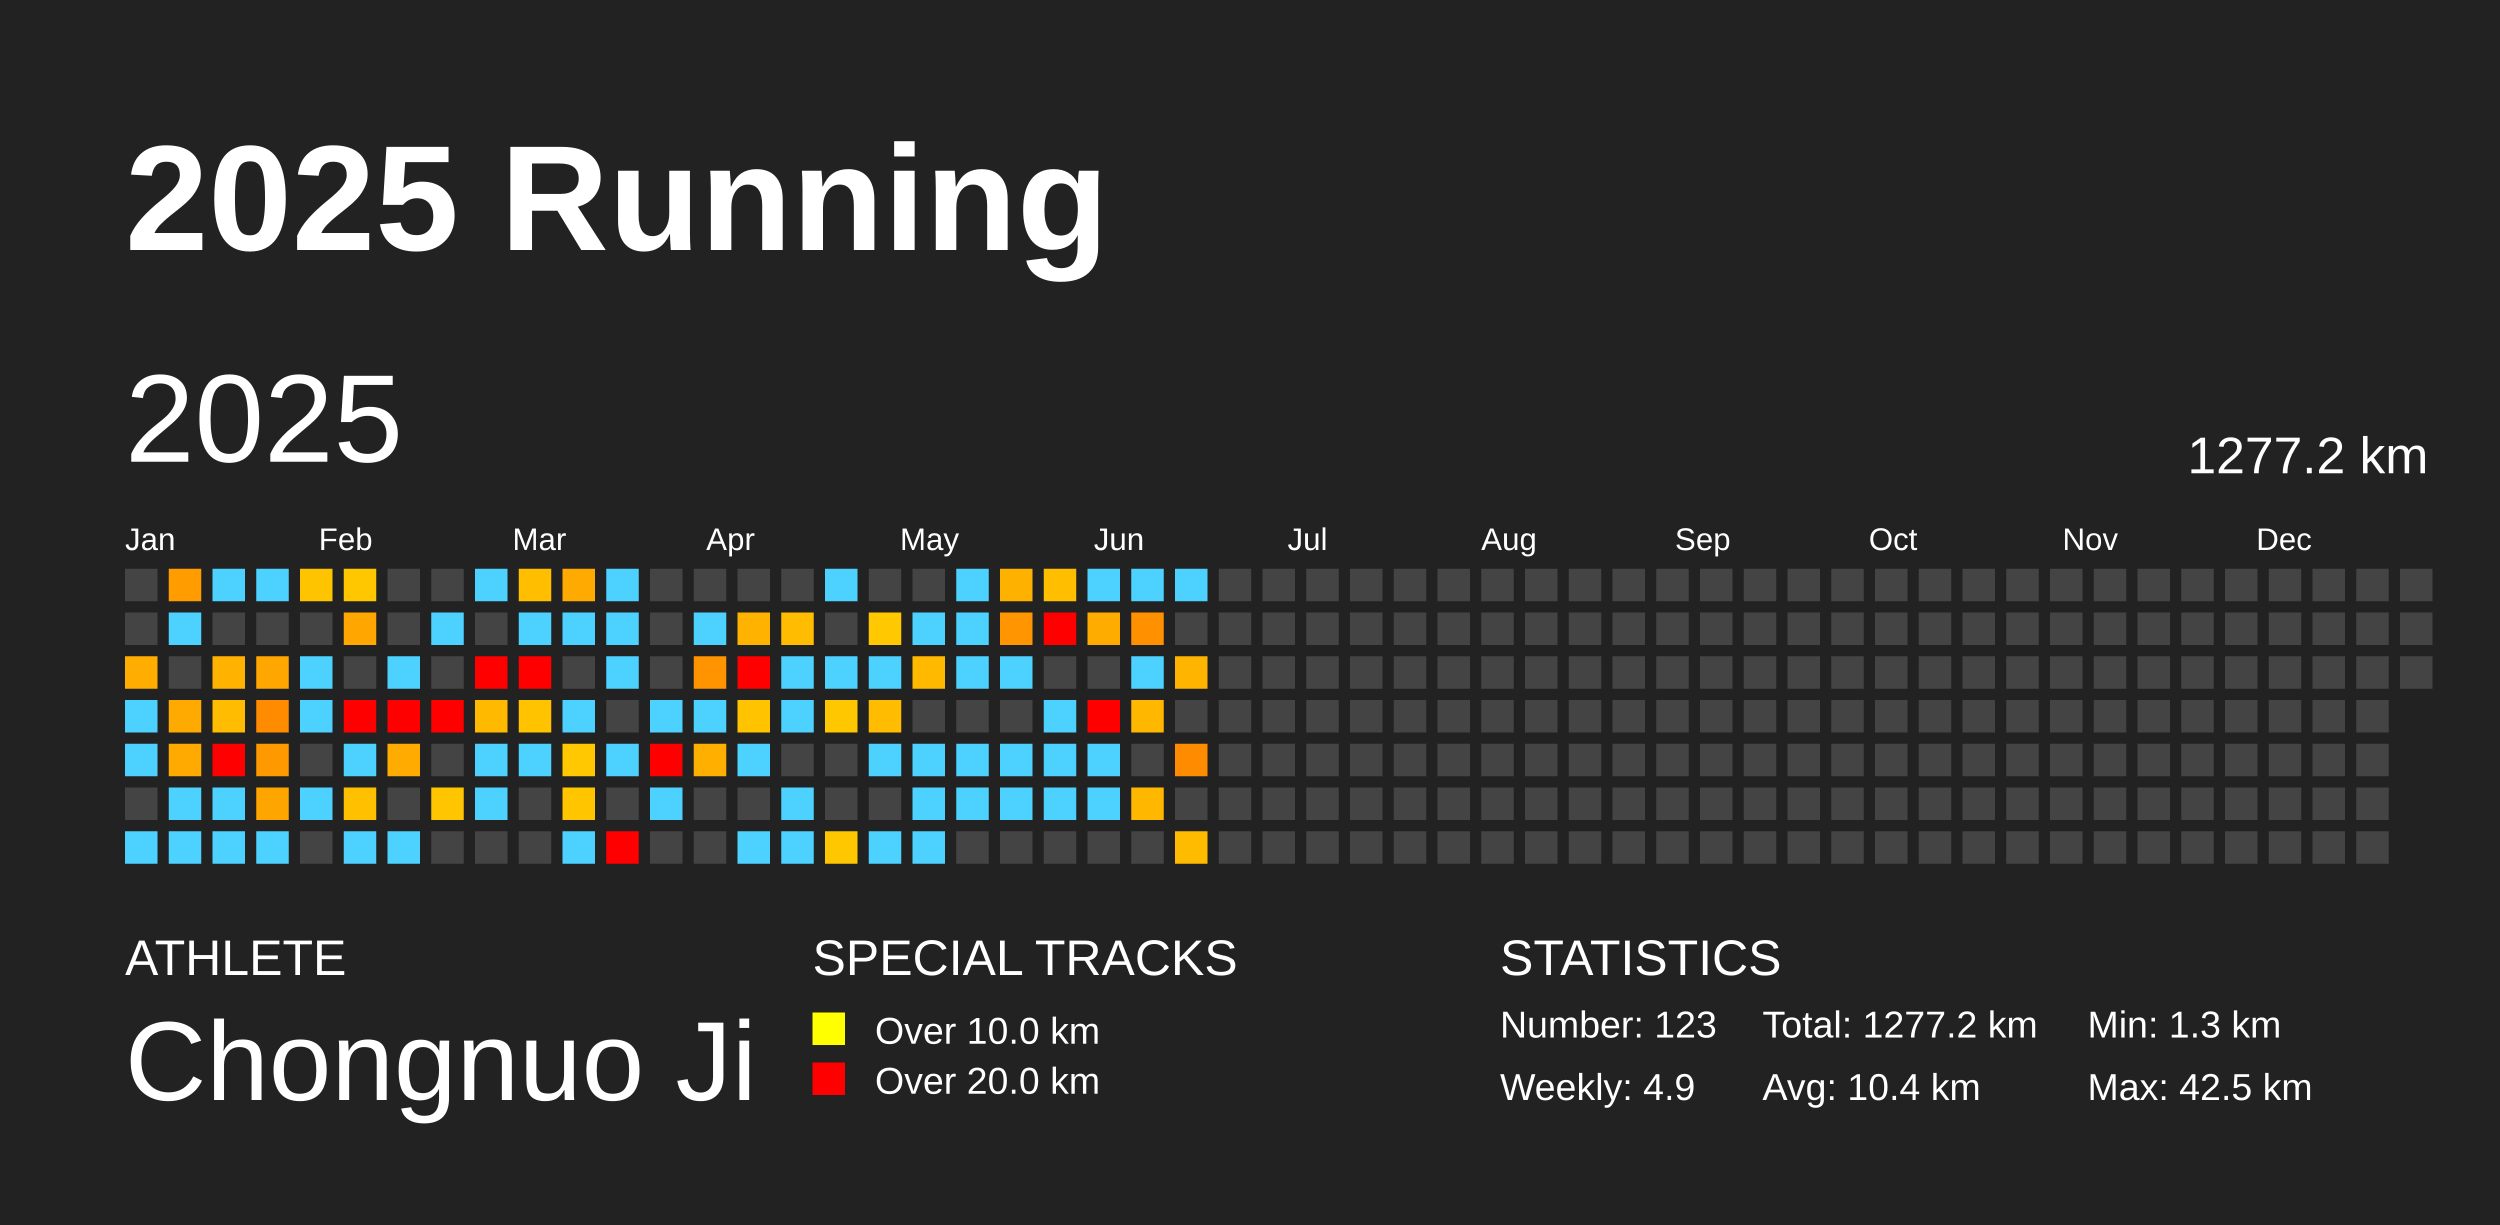
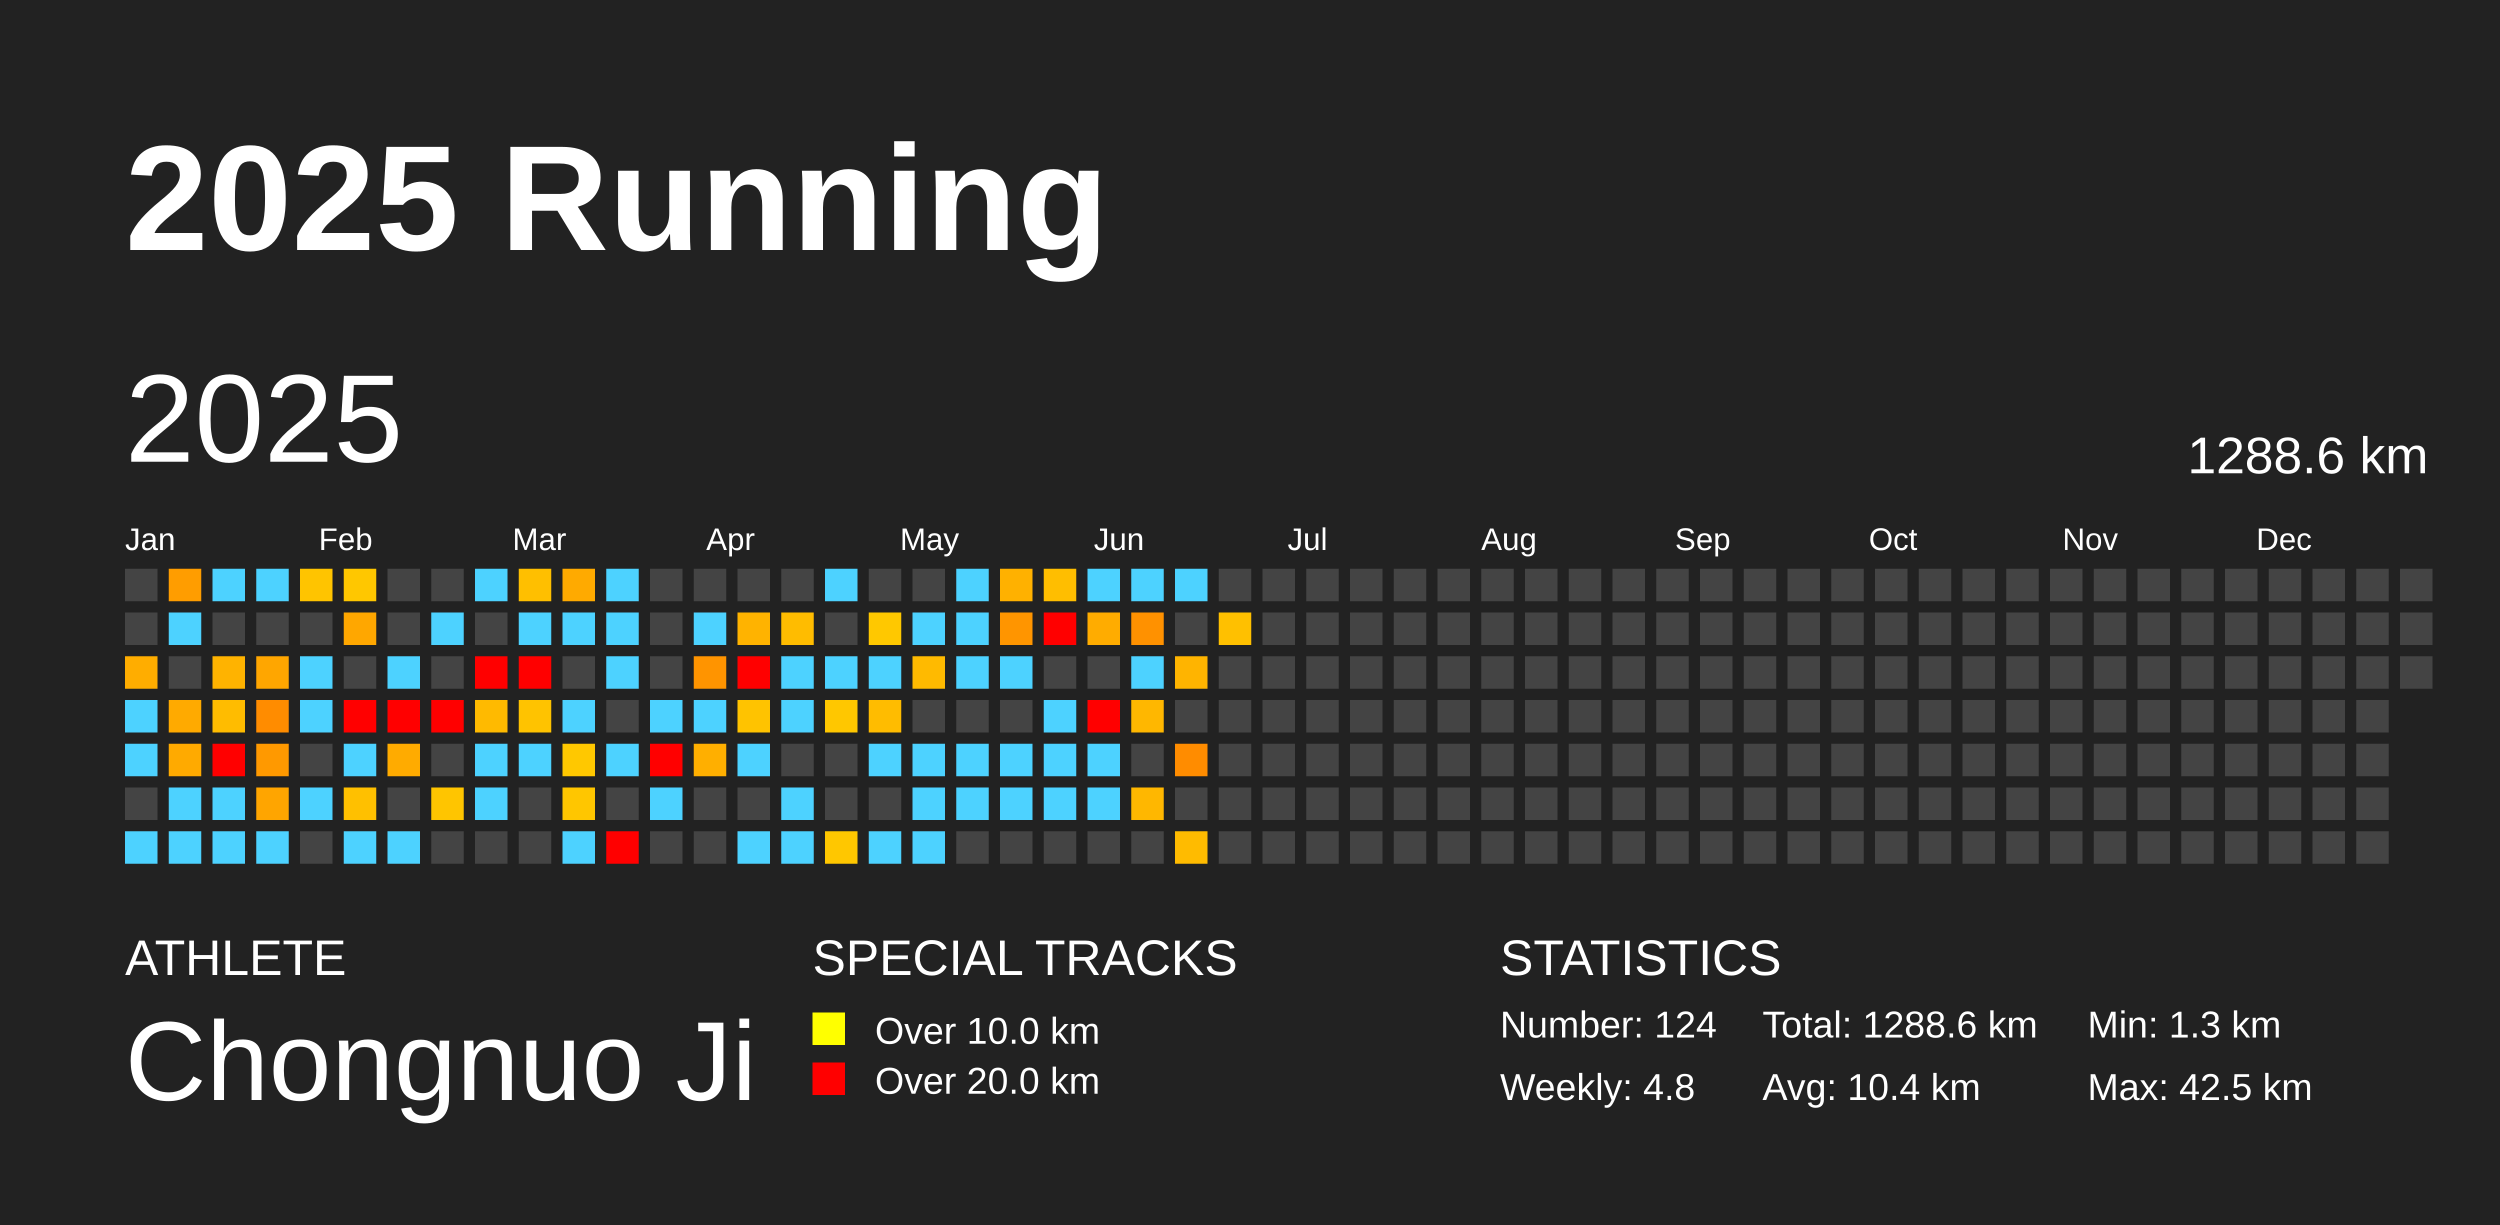
<svg xmlns="http://www.w3.org/2000/svg" baseProfile="full" height="98mm" version="1.1" viewBox="0,0,200,98" width="200mm">
  <defs />
  <rect fill="#222222" height="98" width="200" x="0" y="0" />
  <text fill="#FFFFFF" style="font-size:12px; font-family:Arial; font-weight:bold;" x="10" y="20">2025 Running</text>
  <text fill="#FFFFFF" style="font-size:4px; font-family:Arial" x="10" y="78">ATHLETE</text>
  <text fill="#FFFFFF" style="font-size:9px; font-family:Arial" x="10" y="88">Chongnuo Ji</text>
  <text fill="#FFFFFF" style="font-size:4px; font-family:Arial" x="65" y="78">SPECIAL TRACKS</text>
  <rect fill="yellow" height="2.6" width="2.6" x="65" y="81" />
  <text fill="#FFFFFF" style="font-size:3px; font-family:Arial" x="70" y="83.5">Over 10.0 km</text>
  <rect fill="red" height="2.6" width="2.6" x="65" y="85" />
  <text fill="#FFFFFF" style="font-size:3px; font-family:Arial" x="70" y="87.5">Over 20.0 km</text>
  <text fill="#FFFFFF" style="font-size:4px; font-family:Arial" x="120" y="78">STATISTICS</text>
-   <text fill="#FFFFFF" style="font-size:3px; font-family:Arial" x="120" y="83">Number: 123</text>
-   <text fill="#FFFFFF" style="font-size:3px; font-family:Arial" x="120" y="88">Weekly: 4.9</text>
-   <text fill="#FFFFFF" style="font-size:3px; font-family:Arial" x="141" y="83">Total: 1277.2 km</text>
+   <text fill="#FFFFFF" style="font-size:3px; font-family:Arial" x="120" y="83">Number: 124</text>
+   <text fill="#FFFFFF" style="font-size:3px; font-family:Arial" x="120" y="88">Weekly: 4.8</text>
+   <text fill="#FFFFFF" style="font-size:3px; font-family:Arial" x="141" y="83">Total: 1288.6 km</text>
  <text fill="#FFFFFF" style="font-size:3px; font-family:Arial" x="141" y="88">Avg: 10.4 km</text>
  <text fill="#FFFFFF" style="font-size:3px; font-family:Arial" x="167" y="83">Min: 1.3 km</text>
  <text fill="#FFFFFF" style="font-size:3px; font-family:Arial" x="167" y="88">Max: 42.5 km</text>
  <text dominant-baseline="hanging" fill="#FFFFFF" style="font-size:10.0px; font-family:Arial;" x="10" y="30">2025</text>
-   <text dominant-baseline="hanging" fill="#FFFFFF" style="font-size:4.125px; font-family:Arial;" x="175" y="35">1277.2 km</text>
+   <text dominant-baseline="hanging" fill="#FFFFFF" style="font-size:4.125px; font-family:Arial;" x="175" y="35">1288.6 km</text>
  <text fill="#FFFFFF" style="font-size:2.5px; font-family:Arial" x="10.0" y="44">Jan</text>
  <text fill="#FFFFFF" style="font-size:2.5px; font-family:Arial" x="25.5" y="44">Feb</text>
  <text fill="#FFFFFF" style="font-size:2.5px; font-family:Arial" x="41.0" y="44">Mar</text>
  <text fill="#FFFFFF" style="font-size:2.5px; font-family:Arial" x="56.5" y="44">Apr</text>
  <text fill="#FFFFFF" style="font-size:2.5px; font-family:Arial" x="72.0" y="44">May</text>
  <text fill="#FFFFFF" style="font-size:2.5px; font-family:Arial" x="87.5" y="44">Jun</text>
  <text fill="#FFFFFF" style="font-size:2.5px; font-family:Arial" x="103.0" y="44">Jul</text>
  <text fill="#FFFFFF" style="font-size:2.5px; font-family:Arial" x="118.5" y="44">Aug</text>
  <text fill="#FFFFFF" style="font-size:2.5px; font-family:Arial" x="134.0" y="44">Sep</text>
  <text fill="#FFFFFF" style="font-size:2.5px; font-family:Arial" x="149.5" y="44">Oct</text>
  <text fill="#FFFFFF" style="font-size:2.5px; font-family:Arial" x="165.0" y="44">Nov</text>
  <text fill="#FFFFFF" style="font-size:2.5px; font-family:Arial" x="180.5" y="44">Dec</text>
  <rect fill="#444444" height="2.6" width="2.6" x="10.0" y="45.5" />
  <rect fill="#444444" height="2.6" width="2.6" x="10.0" y="49.0" />
  <rect fill="#ffad00" height="2.6" width="2.6" x="10.0" y="52.5" />
  <rect fill="#4dd2ff" height="2.6" width="2.6" x="10.0" y="56.0" />
  <rect fill="#4dd2ff" height="2.6" width="2.6" x="10.0" y="59.5" />
  <rect fill="#444444" height="2.6" width="2.6" x="10.0" y="63.0" />
  <rect fill="#4dd2ff" height="2.6" width="2.6" x="10.0" y="66.5" />
  <rect fill="#ff9d00" height="2.6" width="2.6" x="13.5" y="45.5" />
  <rect fill="#4dd2ff" height="2.6" width="2.6" x="13.5" y="49.0" />
  <rect fill="#444444" height="2.6" width="2.6" x="13.5" y="52.5" />
  <rect fill="#ffaa00" height="2.6" width="2.6" x="13.5" y="56.0" />
  <rect fill="#ffaa00" height="2.6" width="2.6" x="13.5" y="59.5" />
  <rect fill="#4dd2ff" height="2.6" width="2.6" x="13.5" y="63.0" />
  <rect fill="#4dd2ff" height="2.6" width="2.6" x="13.5" y="66.5" />
  <rect fill="#4dd2ff" height="2.6" width="2.6" x="17.0" y="45.5" />
  <rect fill="#444444" height="2.6" width="2.6" x="17.0" y="49.0" />
  <rect fill="#ffb300" height="2.6" width="2.6" x="17.0" y="52.5" />
  <rect fill="#ffbc00" height="2.6" width="2.6" x="17.0" y="56.0" />
  <rect fill="red" height="2.6" width="2.6" x="17.0" y="59.5" />
  <rect fill="#4dd2ff" height="2.6" width="2.6" x="17.0" y="63.0" />
  <rect fill="#4dd2ff" height="2.6" width="2.6" x="17.0" y="66.5" />
  <rect fill="#4dd2ff" height="2.6" width="2.6" x="20.5" y="45.5" />
  <rect fill="#444444" height="2.6" width="2.6" x="20.5" y="49.0" />
  <rect fill="#ffa600" height="2.6" width="2.6" x="20.5" y="52.5" />
  <rect fill="#ff8c00" height="2.6" width="2.6" x="20.5" y="56.0" />
  <rect fill="#ff9900" height="2.6" width="2.6" x="20.5" y="59.5" />
  <rect fill="#ffa500" height="2.6" width="2.6" x="20.5" y="63.0" />
  <rect fill="#4dd2ff" height="2.6" width="2.6" x="20.5" y="66.5" />
  <rect fill="#ffc400" height="2.6" width="2.6" x="24.0" y="45.5" />
  <rect fill="#444444" height="2.6" width="2.6" x="24.0" y="49.0" />
  <rect fill="#4dd2ff" height="2.6" width="2.6" x="24.0" y="52.5" />
  <rect fill="#4dd2ff" height="2.6" width="2.6" x="24.0" y="56.0" />
  <rect fill="#444444" height="2.6" width="2.6" x="24.0" y="59.5" />
  <rect fill="#4dd2ff" height="2.6" width="2.6" x="24.0" y="63.0" />
  <rect fill="#444444" height="2.6" width="2.6" x="24.0" y="66.5" />
  <rect fill="#ffc700" height="2.6" width="2.6" x="27.5" y="45.5" />
  <rect fill="#ffa700" height="2.6" width="2.6" x="27.5" y="49.0" />
  <rect fill="#444444" height="2.6" width="2.6" x="27.5" y="52.5" />
  <rect fill="red" height="2.6" width="2.6" x="27.5" y="56.0" />
  <rect fill="#4dd2ff" height="2.6" width="2.6" x="27.5" y="59.5" />
  <rect fill="#ffc000" height="2.6" width="2.6" x="27.5" y="63.0" />
  <rect fill="#4dd2ff" height="2.6" width="2.6" x="27.5" y="66.5" />
  <rect fill="#444444" height="2.6" width="2.6" x="31.0" y="45.5" />
  <rect fill="#444444" height="2.6" width="2.6" x="31.0" y="49.0" />
  <rect fill="#4dd2ff" height="2.6" width="2.6" x="31.0" y="52.5" />
  <rect fill="red" height="2.6" width="2.6" x="31.0" y="56.0" />
  <rect fill="#ffab00" height="2.6" width="2.6" x="31.0" y="59.5" />
  <rect fill="#444444" height="2.6" width="2.6" x="31.0" y="63.0" />
  <rect fill="#4dd2ff" height="2.6" width="2.6" x="31.0" y="66.5" />
  <rect fill="#444444" height="2.6" width="2.6" x="34.5" y="45.5" />
  <rect fill="#4dd2ff" height="2.6" width="2.6" x="34.5" y="49.0" />
  <rect fill="#444444" height="2.6" width="2.6" x="34.5" y="52.5" />
  <rect fill="red" height="2.6" width="2.6" x="34.5" y="56.0" />
  <rect fill="#444444" height="2.6" width="2.6" x="34.5" y="59.5" />
  <rect fill="#ffc500" height="2.6" width="2.6" x="34.5" y="63.0" />
  <rect fill="#444444" height="2.6" width="2.6" x="34.5" y="66.5" />
  <rect fill="#4dd2ff" height="2.6" width="2.6" x="38.0" y="45.5" />
  <rect fill="#444444" height="2.6" width="2.6" x="38.0" y="49.0" />
  <rect fill="red" height="2.6" width="2.6" x="38.0" y="52.5" />
  <rect fill="#ffba00" height="2.6" width="2.6" x="38.0" y="56.0" />
  <rect fill="#4dd2ff" height="2.6" width="2.6" x="38.0" y="59.5" />
  <rect fill="#4dd2ff" height="2.6" width="2.6" x="38.0" y="63.0" />
  <rect fill="#444444" height="2.6" width="2.6" x="38.0" y="66.5" />
  <rect fill="#ffbf00" height="2.6" width="2.6" x="41.5" y="45.5" />
  <rect fill="#4dd2ff" height="2.6" width="2.6" x="41.5" y="49.0" />
  <rect fill="red" height="2.6" width="2.6" x="41.5" y="52.5" />
  <rect fill="#ffc300" height="2.6" width="2.6" x="41.5" y="56.0" />
  <rect fill="#4dd2ff" height="2.6" width="2.6" x="41.5" y="59.5" />
  <rect fill="#444444" height="2.6" width="2.6" x="41.5" y="63.0" />
  <rect fill="#444444" height="2.6" width="2.6" x="41.5" y="66.5" />
  <rect fill="#ffaa00" height="2.6" width="2.6" x="45.0" y="45.5" />
  <rect fill="#4dd2ff" height="2.6" width="2.6" x="45.0" y="49.0" />
  <rect fill="#444444" height="2.6" width="2.6" x="45.0" y="52.5" />
  <rect fill="#4dd2ff" height="2.6" width="2.6" x="45.0" y="56.0" />
  <rect fill="#ffc800" height="2.6" width="2.6" x="45.0" y="59.5" />
  <rect fill="#ffc600" height="2.6" width="2.6" x="45.0" y="63.0" />
  <rect fill="#4dd2ff" height="2.6" width="2.6" x="45.0" y="66.5" />
  <rect fill="#4dd2ff" height="2.6" width="2.6" x="48.5" y="45.5" />
  <rect fill="#4dd2ff" height="2.6" width="2.6" x="48.5" y="49.0" />
  <rect fill="#4dd2ff" height="2.6" width="2.6" x="48.5" y="52.5" />
  <rect fill="#444444" height="2.6" width="2.6" x="48.5" y="56.0" />
  <rect fill="#4dd2ff" height="2.6" width="2.6" x="48.5" y="59.5" />
  <rect fill="#444444" height="2.6" width="2.6" x="48.5" y="63.0" />
  <rect fill="red" height="2.6" width="2.6" x="48.5" y="66.5" />
  <rect fill="#444444" height="2.6" width="2.6" x="52.0" y="45.5" />
  <rect fill="#444444" height="2.6" width="2.6" x="52.0" y="49.0" />
  <rect fill="#444444" height="2.6" width="2.6" x="52.0" y="52.5" />
  <rect fill="#4dd2ff" height="2.6" width="2.6" x="52.0" y="56.0" />
  <rect fill="red" height="2.6" width="2.6" x="52.0" y="59.5" />
  <rect fill="#4dd2ff" height="2.6" width="2.6" x="52.0" y="63.0" />
  <rect fill="#444444" height="2.6" width="2.6" x="52.0" y="66.5" />
  <rect fill="#444444" height="2.6" width="2.6" x="55.5" y="45.5" />
  <rect fill="#4dd2ff" height="2.6" width="2.6" x="55.5" y="49.0" />
  <rect fill="#ff9400" height="2.6" width="2.6" x="55.5" y="52.5" />
  <rect fill="#4dd2ff" height="2.6" width="2.6" x="55.5" y="56.0" />
  <rect fill="#ffaf00" height="2.6" width="2.6" x="55.5" y="59.5" />
  <rect fill="#444444" height="2.6" width="2.6" x="55.5" y="63.0" />
  <rect fill="#444444" height="2.6" width="2.6" x="55.5" y="66.5" />
  <rect fill="#444444" height="2.6" width="2.6" x="59.0" y="45.5" />
  <rect fill="#ffb300" height="2.6" width="2.6" x="59.0" y="49.0" />
  <rect fill="red" height="2.6" width="2.6" x="59.0" y="52.5" />
  <rect fill="#ffc300" height="2.6" width="2.6" x="59.0" y="56.0" />
  <rect fill="#4dd2ff" height="2.6" width="2.6" x="59.0" y="59.5" />
  <rect fill="#444444" height="2.6" width="2.6" x="59.0" y="63.0" />
  <rect fill="#4dd2ff" height="2.6" width="2.6" x="59.0" y="66.5" />
  <rect fill="#444444" height="2.6" width="2.6" x="62.5" y="45.5" />
  <rect fill="#ffbc00" height="2.6" width="2.6" x="62.5" y="49.0" />
  <rect fill="#4dd2ff" height="2.6" width="2.6" x="62.5" y="52.5" />
  <rect fill="#4dd2ff" height="2.6" width="2.6" x="62.5" y="56.0" />
  <rect fill="#444444" height="2.6" width="2.6" x="62.5" y="59.5" />
  <rect fill="#4dd2ff" height="2.6" width="2.6" x="62.5" y="63.0" />
  <rect fill="#4dd2ff" height="2.6" width="2.6" x="62.5" y="66.5" />
  <rect fill="#4dd2ff" height="2.6" width="2.6" x="66.0" y="45.5" />
  <rect fill="#444444" height="2.6" width="2.6" x="66.0" y="49.0" />
  <rect fill="#4dd2ff" height="2.6" width="2.6" x="66.0" y="52.5" />
  <rect fill="#ffc700" height="2.6" width="2.6" x="66.0" y="56.0" />
  <rect fill="#444444" height="2.6" width="2.6" x="66.0" y="59.5" />
  <rect fill="#444444" height="2.6" width="2.6" x="66.0" y="63.0" />
  <rect fill="#ffc700" height="2.6" width="2.6" x="66.0" y="66.5" />
  <rect fill="#444444" height="2.6" width="2.6" x="69.5" y="45.5" />
  <rect fill="#ffc800" height="2.6" width="2.6" x="69.5" y="49.0" />
  <rect fill="#4dd2ff" height="2.6" width="2.6" x="69.5" y="52.5" />
  <rect fill="#ffbc00" height="2.6" width="2.6" x="69.5" y="56.0" />
  <rect fill="#4dd2ff" height="2.6" width="2.6" x="69.5" y="59.5" />
  <rect fill="#444444" height="2.6" width="2.6" x="69.5" y="63.0" />
  <rect fill="#4dd2ff" height="2.6" width="2.6" x="69.5" y="66.5" />
  <rect fill="#444444" height="2.6" width="2.6" x="73.0" y="45.5" />
  <rect fill="#4dd2ff" height="2.6" width="2.6" x="73.0" y="49.0" />
  <rect fill="#ffba00" height="2.6" width="2.6" x="73.0" y="52.5" />
  <rect fill="#444444" height="2.6" width="2.6" x="73.0" y="56.0" />
  <rect fill="#4dd2ff" height="2.6" width="2.6" x="73.0" y="59.5" />
  <rect fill="#4dd2ff" height="2.6" width="2.6" x="73.0" y="63.0" />
  <rect fill="#4dd2ff" height="2.6" width="2.6" x="73.0" y="66.5" />
  <rect fill="#4dd2ff" height="2.6" width="2.6" x="76.5" y="45.5" />
  <rect fill="#4dd2ff" height="2.6" width="2.6" x="76.5" y="49.0" />
  <rect fill="#4dd2ff" height="2.6" width="2.6" x="76.5" y="52.5" />
  <rect fill="#444444" height="2.6" width="2.6" x="76.5" y="56.0" />
  <rect fill="#4dd2ff" height="2.6" width="2.6" x="76.5" y="59.5" />
  <rect fill="#4dd2ff" height="2.6" width="2.6" x="76.5" y="63.0" />
  <rect fill="#444444" height="2.6" width="2.6" x="76.5" y="66.5" />
  <rect fill="#ffb100" height="2.6" width="2.6" x="80.0" y="45.5" />
  <rect fill="#ff9500" height="2.6" width="2.6" x="80.0" y="49.0" />
  <rect fill="#4dd2ff" height="2.6" width="2.6" x="80.0" y="52.5" />
  <rect fill="#444444" height="2.6" width="2.6" x="80.0" y="56.0" />
  <rect fill="#4dd2ff" height="2.6" width="2.6" x="80.0" y="59.5" />
  <rect fill="#4dd2ff" height="2.6" width="2.6" x="80.0" y="63.0" />
  <rect fill="#444444" height="2.6" width="2.6" x="80.0" y="66.5" />
  <rect fill="#ffbe00" height="2.6" width="2.6" x="83.5" y="45.5" />
  <rect fill="red" height="2.6" width="2.6" x="83.5" y="49.0" />
  <rect fill="#444444" height="2.6" width="2.6" x="83.5" y="52.5" />
  <rect fill="#4dd2ff" height="2.6" width="2.6" x="83.5" y="56.0" />
  <rect fill="#4dd2ff" height="2.6" width="2.6" x="83.5" y="59.5" />
  <rect fill="#4dd2ff" height="2.6" width="2.6" x="83.5" y="63.0" />
  <rect fill="#444444" height="2.6" width="2.6" x="83.5" y="66.5" />
  <rect fill="#4dd2ff" height="2.6" width="2.6" x="87.0" y="45.5" />
  <rect fill="#ffac00" height="2.6" width="2.6" x="87.0" y="49.0" />
  <rect fill="#444444" height="2.6" width="2.6" x="87.0" y="52.5" />
  <rect fill="red" height="2.6" width="2.6" x="87.0" y="56.0" />
  <rect fill="#4dd2ff" height="2.6" width="2.6" x="87.0" y="59.5" />
  <rect fill="#4dd2ff" height="2.6" width="2.6" x="87.0" y="63.0" />
  <rect fill="#444444" height="2.6" width="2.6" x="87.0" y="66.5" />
  <rect fill="#4dd2ff" height="2.6" width="2.6" x="90.5" y="45.5" />
  <rect fill="#ff9100" height="2.6" width="2.6" x="90.5" y="49.0" />
  <rect fill="#4dd2ff" height="2.6" width="2.6" x="90.5" y="52.5" />
  <rect fill="#ffb700" height="2.6" width="2.6" x="90.5" y="56.0" />
  <rect fill="#444444" height="2.6" width="2.6" x="90.5" y="59.5" />
  <rect fill="#ffb700" height="2.6" width="2.6" x="90.5" y="63.0" />
  <rect fill="#444444" height="2.6" width="2.6" x="90.5" y="66.5" />
  <rect fill="#4dd2ff" height="2.6" width="2.6" x="94.0" y="45.5" />
  <rect fill="#444444" height="2.6" width="2.6" x="94.0" y="49.0" />
  <rect fill="#ffb400" height="2.6" width="2.6" x="94.0" y="52.5" />
  <rect fill="#444444" height="2.6" width="2.6" x="94.0" y="56.0" />
  <rect fill="#ff8c00" height="2.6" width="2.6" x="94.0" y="59.5" />
  <rect fill="#444444" height="2.6" width="2.6" x="94.0" y="63.0" />
  <rect fill="#ffbb00" height="2.6" width="2.6" x="94.0" y="66.5" />
  <rect fill="#444444" height="2.6" width="2.6" x="97.5" y="45.5" />
-   <rect fill="#444444" height="2.6" width="2.6" x="97.5" y="49.0" />
+   <rect fill="#ffc000" height="2.6" width="2.6" x="97.5" y="49.0" />
  <rect fill="#444444" height="2.6" width="2.6" x="97.5" y="52.5" />
  <rect fill="#444444" height="2.6" width="2.6" x="97.5" y="56.0" />
  <rect fill="#444444" height="2.6" width="2.6" x="97.5" y="59.5" />
  <rect fill="#444444" height="2.6" width="2.6" x="97.5" y="63.0" />
  <rect fill="#444444" height="2.6" width="2.6" x="97.5" y="66.5" />
  <rect fill="#444444" height="2.6" width="2.6" x="101.0" y="45.5" />
  <rect fill="#444444" height="2.6" width="2.6" x="101.0" y="49.0" />
  <rect fill="#444444" height="2.6" width="2.6" x="101.0" y="52.5" />
  <rect fill="#444444" height="2.6" width="2.6" x="101.0" y="56.0" />
  <rect fill="#444444" height="2.6" width="2.6" x="101.0" y="59.5" />
  <rect fill="#444444" height="2.6" width="2.6" x="101.0" y="63.0" />
  <rect fill="#444444" height="2.6" width="2.6" x="101.0" y="66.5" />
  <rect fill="#444444" height="2.6" width="2.6" x="104.5" y="45.5" />
  <rect fill="#444444" height="2.6" width="2.6" x="104.5" y="49.0" />
  <rect fill="#444444" height="2.6" width="2.6" x="104.5" y="52.5" />
  <rect fill="#444444" height="2.6" width="2.6" x="104.5" y="56.0" />
  <rect fill="#444444" height="2.6" width="2.6" x="104.5" y="59.5" />
  <rect fill="#444444" height="2.6" width="2.6" x="104.5" y="63.0" />
  <rect fill="#444444" height="2.6" width="2.6" x="104.5" y="66.5" />
  <rect fill="#444444" height="2.6" width="2.6" x="108.0" y="45.5" />
  <rect fill="#444444" height="2.6" width="2.6" x="108.0" y="49.0" />
  <rect fill="#444444" height="2.6" width="2.6" x="108.0" y="52.5" />
  <rect fill="#444444" height="2.6" width="2.6" x="108.0" y="56.0" />
  <rect fill="#444444" height="2.6" width="2.6" x="108.0" y="59.5" />
  <rect fill="#444444" height="2.6" width="2.6" x="108.0" y="63.0" />
  <rect fill="#444444" height="2.6" width="2.6" x="108.0" y="66.5" />
  <rect fill="#444444" height="2.6" width="2.6" x="111.5" y="45.5" />
  <rect fill="#444444" height="2.6" width="2.6" x="111.5" y="49.0" />
  <rect fill="#444444" height="2.6" width="2.6" x="111.5" y="52.5" />
  <rect fill="#444444" height="2.6" width="2.6" x="111.5" y="56.0" />
  <rect fill="#444444" height="2.6" width="2.6" x="111.5" y="59.5" />
  <rect fill="#444444" height="2.6" width="2.6" x="111.5" y="63.0" />
  <rect fill="#444444" height="2.6" width="2.6" x="111.5" y="66.5" />
  <rect fill="#444444" height="2.6" width="2.6" x="115.0" y="45.5" />
  <rect fill="#444444" height="2.6" width="2.6" x="115.0" y="49.0" />
  <rect fill="#444444" height="2.6" width="2.6" x="115.0" y="52.5" />
  <rect fill="#444444" height="2.6" width="2.6" x="115.0" y="56.0" />
  <rect fill="#444444" height="2.6" width="2.6" x="115.0" y="59.5" />
  <rect fill="#444444" height="2.6" width="2.6" x="115.0" y="63.0" />
  <rect fill="#444444" height="2.6" width="2.6" x="115.0" y="66.5" />
  <rect fill="#444444" height="2.6" width="2.6" x="118.5" y="45.5" />
  <rect fill="#444444" height="2.6" width="2.6" x="118.5" y="49.0" />
  <rect fill="#444444" height="2.6" width="2.6" x="118.5" y="52.5" />
  <rect fill="#444444" height="2.6" width="2.6" x="118.5" y="56.0" />
  <rect fill="#444444" height="2.6" width="2.6" x="118.5" y="59.5" />
  <rect fill="#444444" height="2.6" width="2.6" x="118.5" y="63.0" />
  <rect fill="#444444" height="2.6" width="2.6" x="118.5" y="66.5" />
  <rect fill="#444444" height="2.6" width="2.6" x="122.0" y="45.5" />
  <rect fill="#444444" height="2.6" width="2.6" x="122.0" y="49.0" />
  <rect fill="#444444" height="2.6" width="2.6" x="122.0" y="52.5" />
  <rect fill="#444444" height="2.6" width="2.6" x="122.0" y="56.0" />
  <rect fill="#444444" height="2.6" width="2.6" x="122.0" y="59.5" />
  <rect fill="#444444" height="2.6" width="2.6" x="122.0" y="63.0" />
  <rect fill="#444444" height="2.6" width="2.6" x="122.0" y="66.5" />
  <rect fill="#444444" height="2.6" width="2.6" x="125.5" y="45.5" />
  <rect fill="#444444" height="2.6" width="2.6" x="125.5" y="49.0" />
  <rect fill="#444444" height="2.6" width="2.6" x="125.5" y="52.5" />
  <rect fill="#444444" height="2.6" width="2.6" x="125.5" y="56.0" />
  <rect fill="#444444" height="2.6" width="2.6" x="125.5" y="59.5" />
  <rect fill="#444444" height="2.6" width="2.6" x="125.5" y="63.0" />
  <rect fill="#444444" height="2.6" width="2.6" x="125.5" y="66.5" />
  <rect fill="#444444" height="2.6" width="2.6" x="129.0" y="45.5" />
  <rect fill="#444444" height="2.6" width="2.6" x="129.0" y="49.0" />
  <rect fill="#444444" height="2.6" width="2.6" x="129.0" y="52.5" />
  <rect fill="#444444" height="2.6" width="2.6" x="129.0" y="56.0" />
  <rect fill="#444444" height="2.6" width="2.6" x="129.0" y="59.5" />
  <rect fill="#444444" height="2.6" width="2.6" x="129.0" y="63.0" />
  <rect fill="#444444" height="2.6" width="2.6" x="129.0" y="66.5" />
  <rect fill="#444444" height="2.6" width="2.6" x="132.5" y="45.5" />
  <rect fill="#444444" height="2.6" width="2.6" x="132.5" y="49.0" />
  <rect fill="#444444" height="2.6" width="2.6" x="132.5" y="52.5" />
  <rect fill="#444444" height="2.6" width="2.6" x="132.5" y="56.0" />
  <rect fill="#444444" height="2.6" width="2.6" x="132.5" y="59.5" />
  <rect fill="#444444" height="2.6" width="2.6" x="132.5" y="63.0" />
  <rect fill="#444444" height="2.6" width="2.6" x="132.5" y="66.5" />
  <rect fill="#444444" height="2.6" width="2.6" x="136.0" y="45.5" />
  <rect fill="#444444" height="2.6" width="2.6" x="136.0" y="49.0" />
  <rect fill="#444444" height="2.6" width="2.6" x="136.0" y="52.5" />
  <rect fill="#444444" height="2.6" width="2.6" x="136.0" y="56.0" />
  <rect fill="#444444" height="2.6" width="2.6" x="136.0" y="59.5" />
  <rect fill="#444444" height="2.6" width="2.6" x="136.0" y="63.0" />
  <rect fill="#444444" height="2.6" width="2.6" x="136.0" y="66.5" />
  <rect fill="#444444" height="2.6" width="2.6" x="139.5" y="45.5" />
  <rect fill="#444444" height="2.6" width="2.6" x="139.5" y="49.0" />
  <rect fill="#444444" height="2.6" width="2.6" x="139.5" y="52.5" />
  <rect fill="#444444" height="2.6" width="2.6" x="139.5" y="56.0" />
  <rect fill="#444444" height="2.6" width="2.6" x="139.5" y="59.5" />
  <rect fill="#444444" height="2.6" width="2.6" x="139.5" y="63.0" />
  <rect fill="#444444" height="2.6" width="2.6" x="139.5" y="66.5" />
  <rect fill="#444444" height="2.6" width="2.6" x="143.0" y="45.5" />
  <rect fill="#444444" height="2.6" width="2.6" x="143.0" y="49.0" />
  <rect fill="#444444" height="2.6" width="2.6" x="143.0" y="52.5" />
  <rect fill="#444444" height="2.6" width="2.6" x="143.0" y="56.0" />
  <rect fill="#444444" height="2.6" width="2.6" x="143.0" y="59.5" />
  <rect fill="#444444" height="2.6" width="2.6" x="143.0" y="63.0" />
  <rect fill="#444444" height="2.6" width="2.6" x="143.0" y="66.5" />
  <rect fill="#444444" height="2.6" width="2.6" x="146.5" y="45.5" />
  <rect fill="#444444" height="2.6" width="2.6" x="146.5" y="49.0" />
  <rect fill="#444444" height="2.6" width="2.6" x="146.5" y="52.5" />
  <rect fill="#444444" height="2.6" width="2.6" x="146.5" y="56.0" />
  <rect fill="#444444" height="2.6" width="2.6" x="146.5" y="59.5" />
  <rect fill="#444444" height="2.6" width="2.6" x="146.5" y="63.0" />
  <rect fill="#444444" height="2.6" width="2.6" x="146.5" y="66.5" />
  <rect fill="#444444" height="2.6" width="2.6" x="150.0" y="45.5" />
  <rect fill="#444444" height="2.6" width="2.6" x="150.0" y="49.0" />
  <rect fill="#444444" height="2.6" width="2.6" x="150.0" y="52.5" />
  <rect fill="#444444" height="2.6" width="2.6" x="150.0" y="56.0" />
  <rect fill="#444444" height="2.6" width="2.6" x="150.0" y="59.5" />
  <rect fill="#444444" height="2.6" width="2.6" x="150.0" y="63.0" />
  <rect fill="#444444" height="2.6" width="2.6" x="150.0" y="66.5" />
  <rect fill="#444444" height="2.6" width="2.6" x="153.5" y="45.5" />
  <rect fill="#444444" height="2.6" width="2.6" x="153.5" y="49.0" />
  <rect fill="#444444" height="2.6" width="2.6" x="153.5" y="52.5" />
  <rect fill="#444444" height="2.6" width="2.6" x="153.5" y="56.0" />
  <rect fill="#444444" height="2.6" width="2.6" x="153.5" y="59.5" />
  <rect fill="#444444" height="2.6" width="2.6" x="153.5" y="63.0" />
  <rect fill="#444444" height="2.6" width="2.6" x="153.5" y="66.5" />
  <rect fill="#444444" height="2.6" width="2.6" x="157.0" y="45.5" />
  <rect fill="#444444" height="2.6" width="2.6" x="157.0" y="49.0" />
  <rect fill="#444444" height="2.6" width="2.6" x="157.0" y="52.5" />
  <rect fill="#444444" height="2.6" width="2.6" x="157.0" y="56.0" />
  <rect fill="#444444" height="2.6" width="2.6" x="157.0" y="59.5" />
  <rect fill="#444444" height="2.6" width="2.6" x="157.0" y="63.0" />
  <rect fill="#444444" height="2.6" width="2.6" x="157.0" y="66.5" />
  <rect fill="#444444" height="2.6" width="2.6" x="160.5" y="45.5" />
  <rect fill="#444444" height="2.6" width="2.6" x="160.5" y="49.0" />
  <rect fill="#444444" height="2.6" width="2.6" x="160.5" y="52.5" />
  <rect fill="#444444" height="2.6" width="2.6" x="160.5" y="56.0" />
  <rect fill="#444444" height="2.6" width="2.6" x="160.5" y="59.5" />
  <rect fill="#444444" height="2.6" width="2.6" x="160.5" y="63.0" />
  <rect fill="#444444" height="2.6" width="2.6" x="160.5" y="66.5" />
  <rect fill="#444444" height="2.6" width="2.6" x="164.0" y="45.5" />
  <rect fill="#444444" height="2.6" width="2.6" x="164.0" y="49.0" />
  <rect fill="#444444" height="2.6" width="2.6" x="164.0" y="52.5" />
  <rect fill="#444444" height="2.6" width="2.6" x="164.0" y="56.0" />
  <rect fill="#444444" height="2.6" width="2.6" x="164.0" y="59.5" />
  <rect fill="#444444" height="2.6" width="2.6" x="164.0" y="63.0" />
  <rect fill="#444444" height="2.6" width="2.6" x="164.0" y="66.5" />
  <rect fill="#444444" height="2.6" width="2.6" x="167.5" y="45.5" />
  <rect fill="#444444" height="2.6" width="2.6" x="167.5" y="49.0" />
  <rect fill="#444444" height="2.6" width="2.6" x="167.5" y="52.5" />
  <rect fill="#444444" height="2.6" width="2.6" x="167.5" y="56.0" />
  <rect fill="#444444" height="2.6" width="2.6" x="167.5" y="59.5" />
  <rect fill="#444444" height="2.6" width="2.6" x="167.5" y="63.0" />
  <rect fill="#444444" height="2.6" width="2.6" x="167.5" y="66.5" />
  <rect fill="#444444" height="2.6" width="2.6" x="171.0" y="45.5" />
  <rect fill="#444444" height="2.6" width="2.6" x="171.0" y="49.0" />
  <rect fill="#444444" height="2.6" width="2.6" x="171.0" y="52.5" />
  <rect fill="#444444" height="2.6" width="2.6" x="171.0" y="56.0" />
  <rect fill="#444444" height="2.6" width="2.6" x="171.0" y="59.5" />
  <rect fill="#444444" height="2.6" width="2.6" x="171.0" y="63.0" />
  <rect fill="#444444" height="2.6" width="2.6" x="171.0" y="66.5" />
  <rect fill="#444444" height="2.6" width="2.6" x="174.5" y="45.5" />
  <rect fill="#444444" height="2.6" width="2.6" x="174.5" y="49.0" />
  <rect fill="#444444" height="2.6" width="2.6" x="174.5" y="52.5" />
  <rect fill="#444444" height="2.6" width="2.6" x="174.5" y="56.0" />
  <rect fill="#444444" height="2.6" width="2.6" x="174.5" y="59.5" />
  <rect fill="#444444" height="2.6" width="2.6" x="174.5" y="63.0" />
  <rect fill="#444444" height="2.6" width="2.6" x="174.5" y="66.5" />
  <rect fill="#444444" height="2.6" width="2.6" x="178.0" y="45.5" />
  <rect fill="#444444" height="2.6" width="2.6" x="178.0" y="49.0" />
  <rect fill="#444444" height="2.6" width="2.6" x="178.0" y="52.5" />
  <rect fill="#444444" height="2.6" width="2.6" x="178.0" y="56.0" />
  <rect fill="#444444" height="2.6" width="2.6" x="178.0" y="59.5" />
  <rect fill="#444444" height="2.6" width="2.6" x="178.0" y="63.0" />
  <rect fill="#444444" height="2.6" width="2.6" x="178.0" y="66.5" />
  <rect fill="#444444" height="2.6" width="2.6" x="181.5" y="45.5" />
  <rect fill="#444444" height="2.6" width="2.6" x="181.5" y="49.0" />
  <rect fill="#444444" height="2.6" width="2.6" x="181.5" y="52.5" />
  <rect fill="#444444" height="2.6" width="2.6" x="181.5" y="56.0" />
  <rect fill="#444444" height="2.6" width="2.6" x="181.5" y="59.5" />
  <rect fill="#444444" height="2.6" width="2.6" x="181.5" y="63.0" />
  <rect fill="#444444" height="2.6" width="2.6" x="181.5" y="66.5" />
  <rect fill="#444444" height="2.6" width="2.6" x="185.0" y="45.5" />
  <rect fill="#444444" height="2.6" width="2.6" x="185.0" y="49.0" />
  <rect fill="#444444" height="2.6" width="2.6" x="185.0" y="52.5" />
  <rect fill="#444444" height="2.6" width="2.6" x="185.0" y="56.0" />
  <rect fill="#444444" height="2.6" width="2.6" x="185.0" y="59.5" />
  <rect fill="#444444" height="2.6" width="2.6" x="185.0" y="63.0" />
  <rect fill="#444444" height="2.6" width="2.6" x="185.0" y="66.5" />
  <rect fill="#444444" height="2.6" width="2.6" x="188.5" y="45.5" />
  <rect fill="#444444" height="2.6" width="2.6" x="188.5" y="49.0" />
  <rect fill="#444444" height="2.6" width="2.6" x="188.5" y="52.5" />
  <rect fill="#444444" height="2.6" width="2.6" x="188.5" y="56.0" />
  <rect fill="#444444" height="2.6" width="2.6" x="188.5" y="59.5" />
  <rect fill="#444444" height="2.6" width="2.6" x="188.5" y="63.0" />
  <rect fill="#444444" height="2.6" width="2.6" x="188.5" y="66.5" />
  <rect fill="#444444" height="2.6" width="2.6" x="192.0" y="45.5" />
  <rect fill="#444444" height="2.6" width="2.6" x="192.0" y="49.0" />
  <rect fill="#444444" height="2.6" width="2.6" x="192.0" y="52.5" />
</svg>
